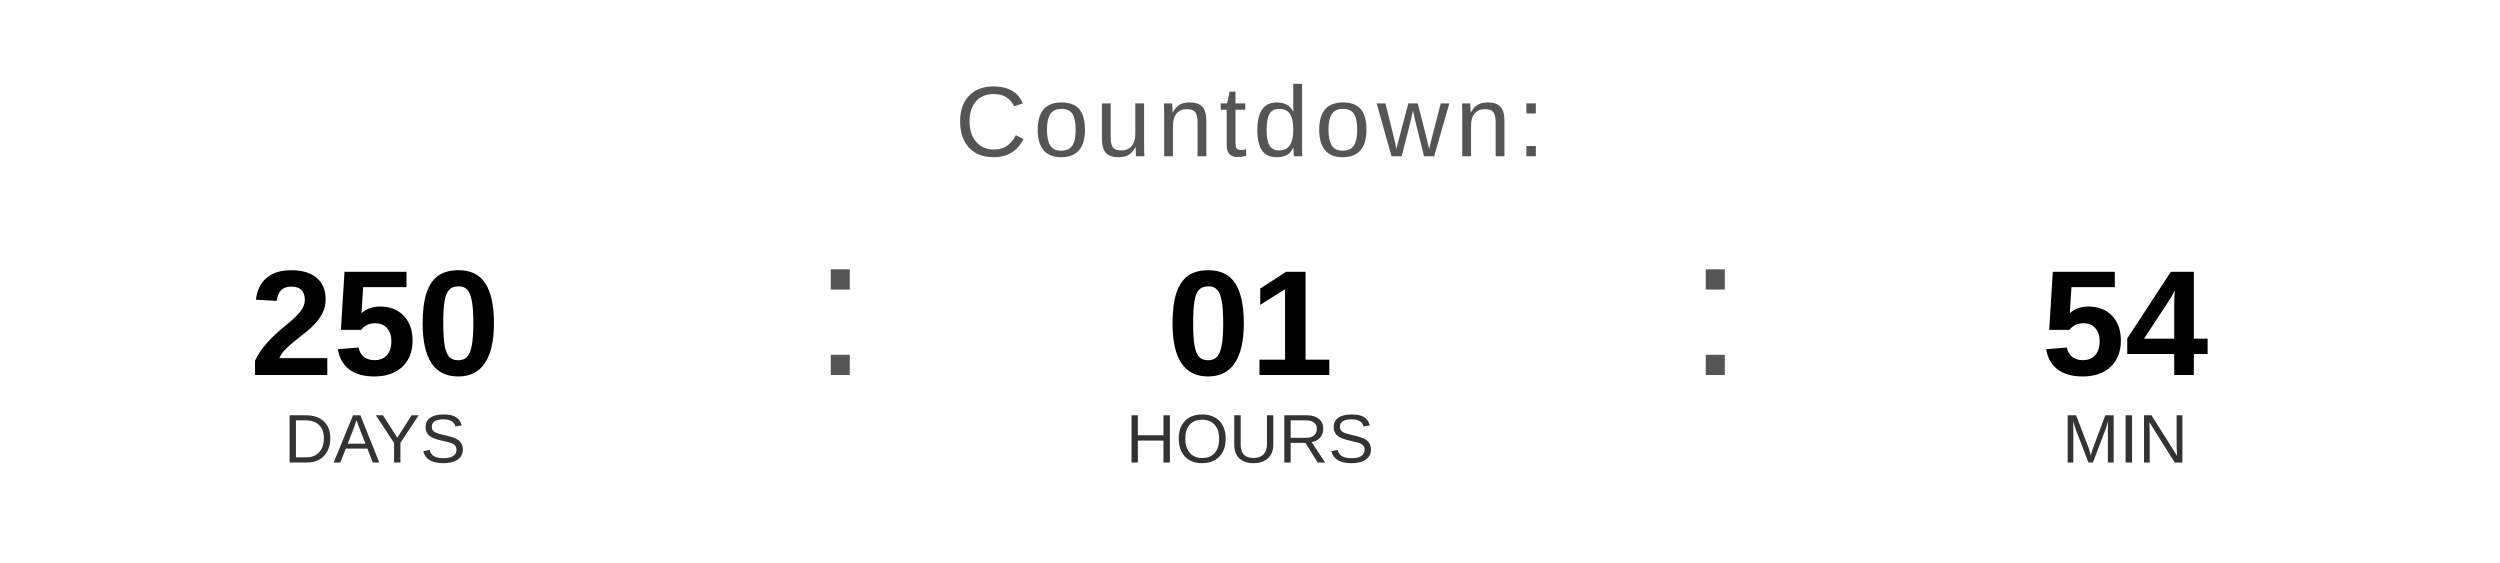
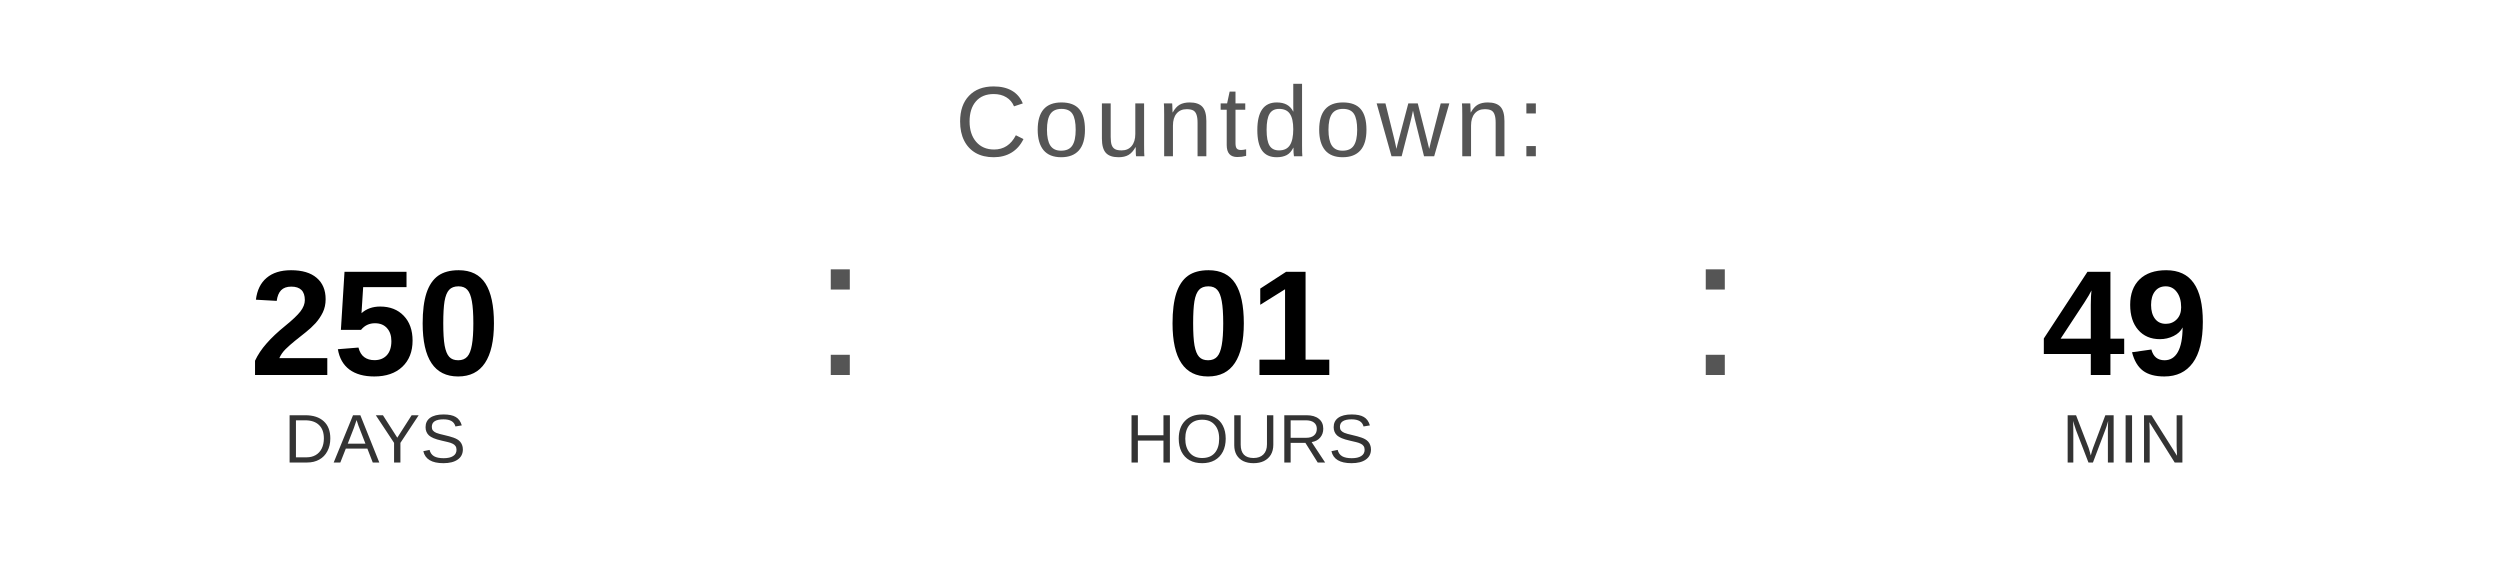
<svg xmlns="http://www.w3.org/2000/svg" width="400" height="90" viewBox="0 0 400 90">
  <text x="200" y="25" font-family="Arial, Helvetica, sans-serif" font-size="16" fill="#555555" text-anchor="middle" letter-spacing="1">
    Countdown:
  </text>
  <text x="60" y="60" font-family="Arial, Helvetica, sans-serif" font-size="24" font-weight="bold" fill="#000000" text-anchor="middle">250</text>
  <text x="60" y="74" font-family="Arial, Helvetica, sans-serif" font-size="11" fill="#333333" text-anchor="middle">DAYS</text>
  <text x="130" y="60" font-family="Arial, sans-serif" font-size="32" fill="#555555">:</text>
  <text x="200" y="60" font-family="Arial, Helvetica, sans-serif" font-size="24" font-weight="bold" fill="#000000" text-anchor="middle">01</text>
  <text x="200" y="74" font-family="Arial, Helvetica, sans-serif" font-size="11" fill="#333333" text-anchor="middle">HOURS</text>
  <text x="270" y="60" font-family="Arial, sans-serif" font-size="32" fill="#555555">:</text>
-   <text x="340" y="60" font-family="Arial, Helvetica, sans-serif" font-size="24" font-weight="bold" fill="#000000" text-anchor="middle">54</text>
+   <text x="340" y="60" font-family="Arial, Helvetica, sans-serif" font-size="24" font-weight="bold" fill="#000000" text-anchor="middle">49</text>
  <text x="340" y="74" font-family="Arial, Helvetica, sans-serif" font-size="11" fill="#333333" text-anchor="middle">MIN</text>
</svg>
